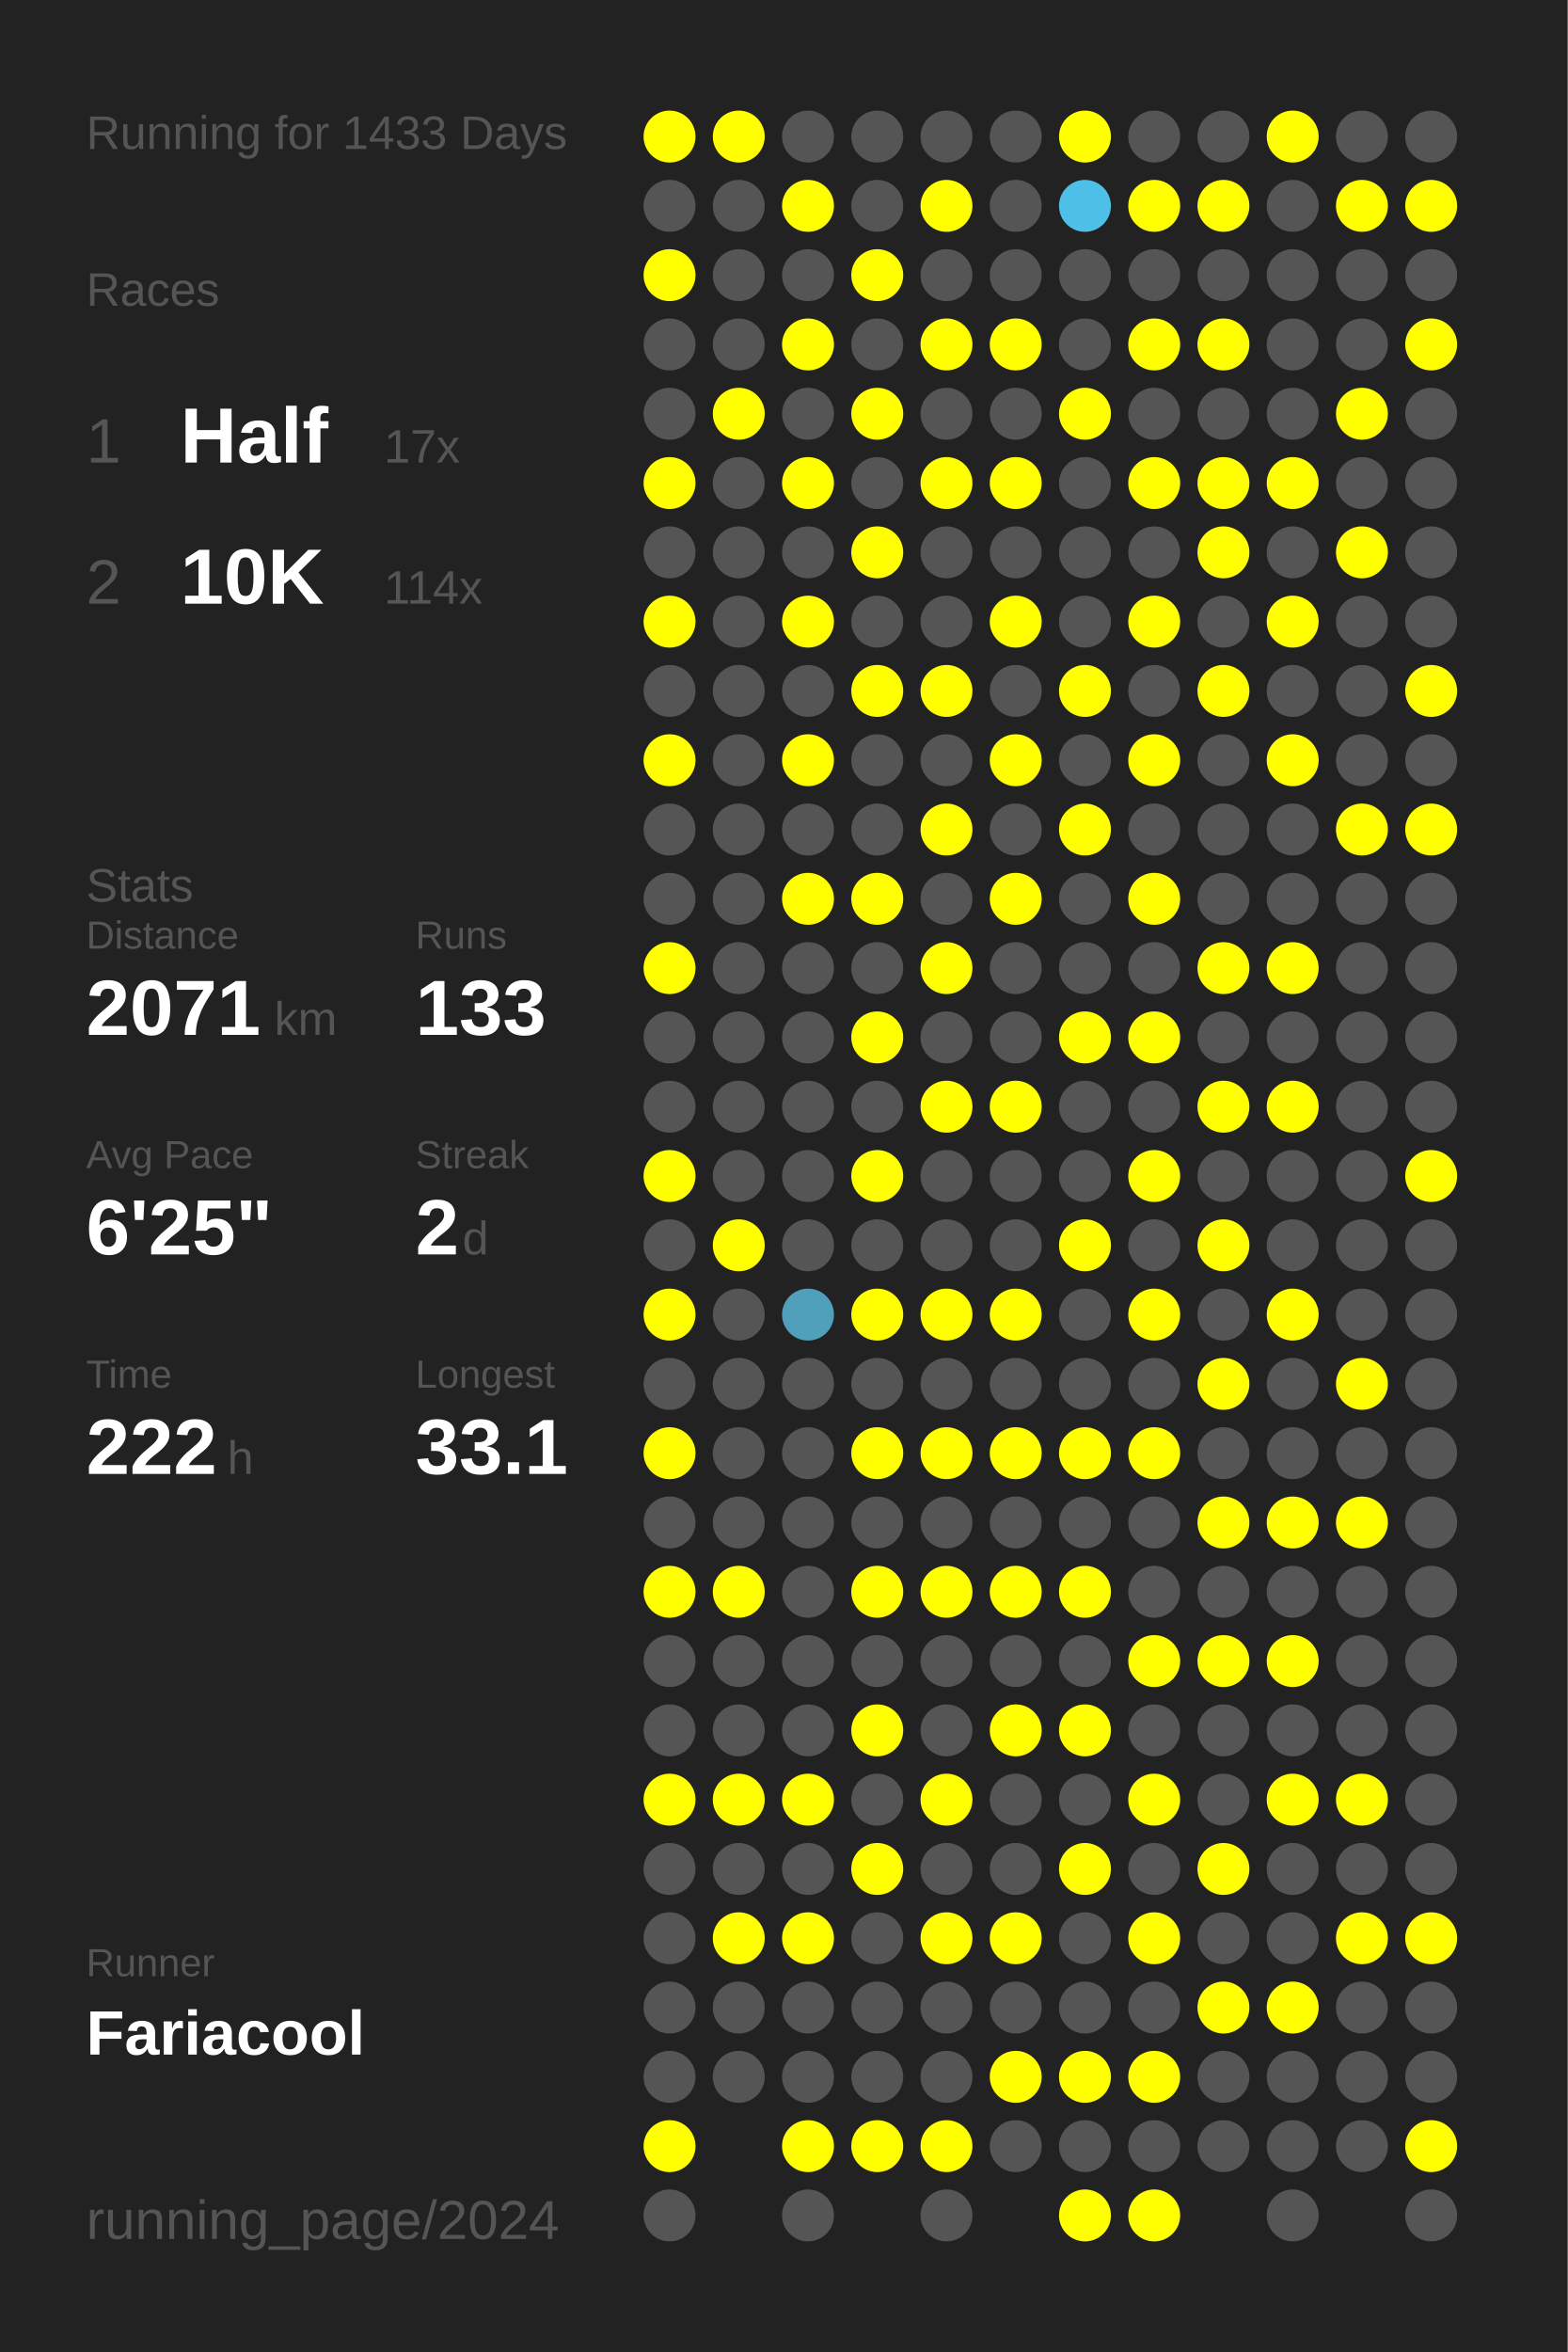
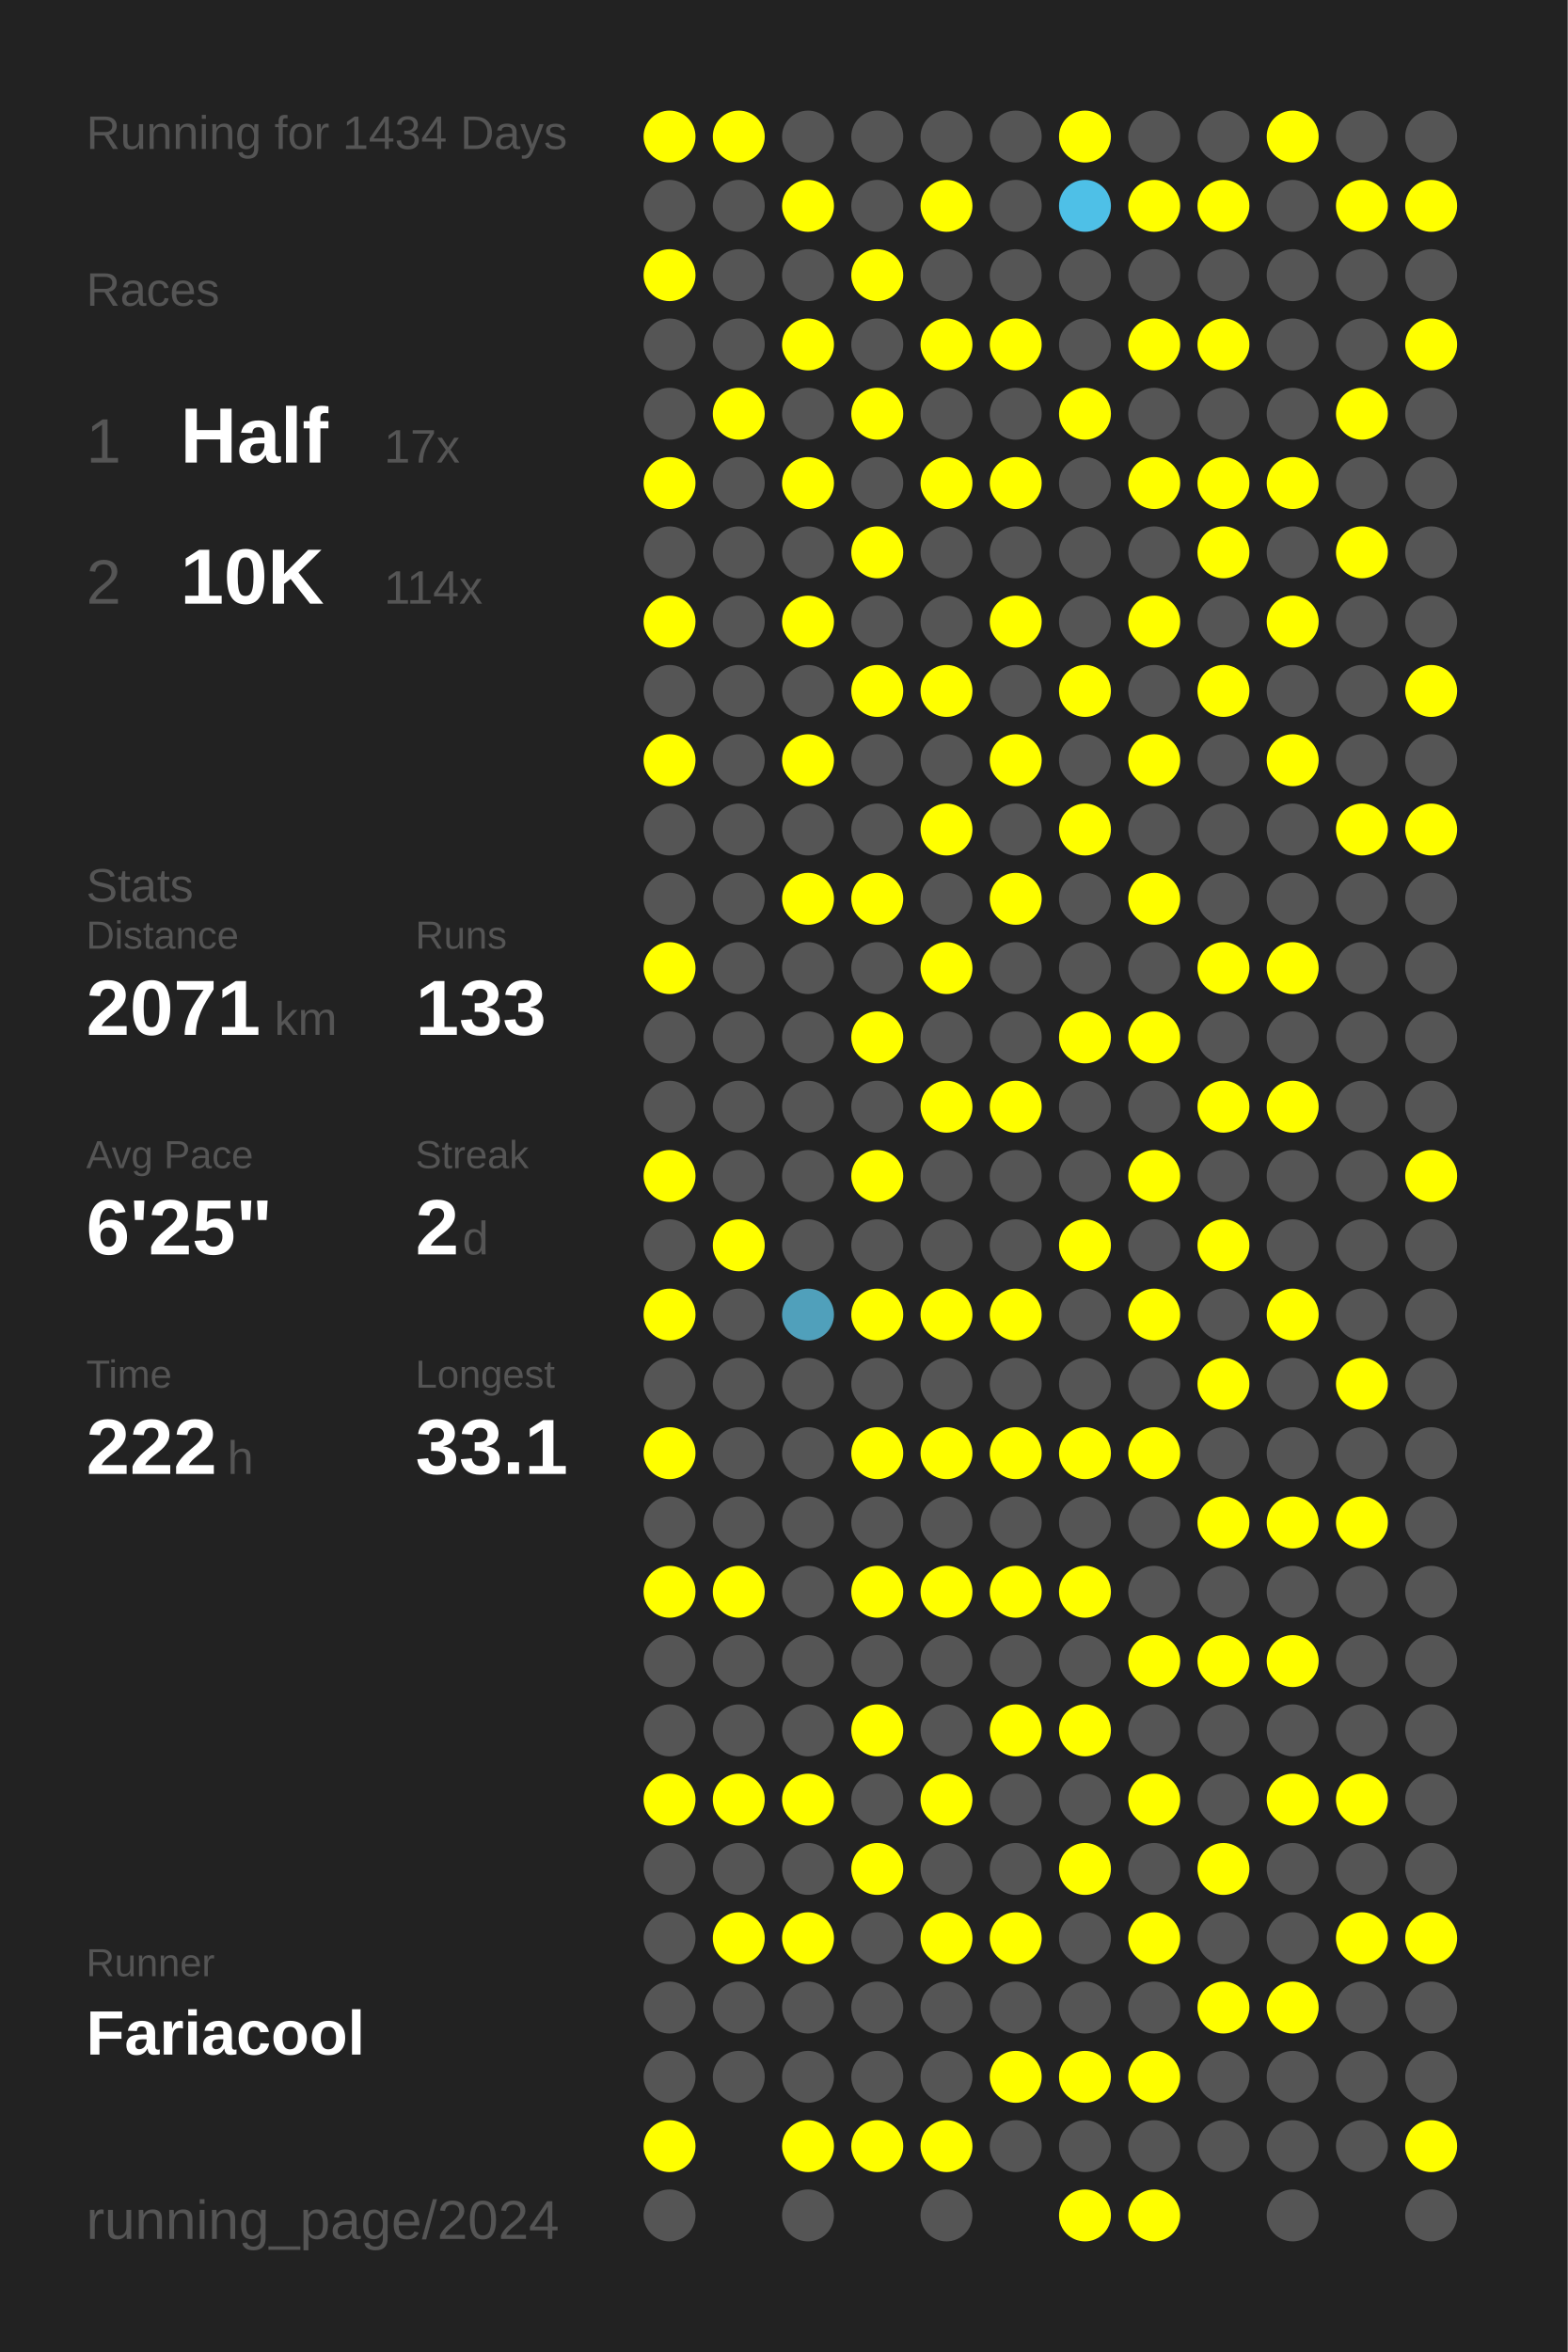
<svg xmlns="http://www.w3.org/2000/svg" baseProfile="full" height="300mm" version="1.1" viewBox="0,0,200,300" width="200mm">
  <defs />
  <rect fill="#222222" height="300" width="200" x="0" y="0" />
-   <text fill="#555555" style="font-size:6px; font-family:Arial;" x="11" y="19">Running for 1433 Days</text>
+   <text fill="#555555" style="font-size:6px; font-family:Arial;" x="11" y="19">Running for 1434 Days</text>
  <text fill="#555555" style="font-size:6px; font-family:Arial;" x="11" y="39">Races</text>
  <text fill="#555555" style="font-size:8px; font-family:Arial;" x="11" y="59">1</text>
  <text fill="#FFFFFF" style="font-size:10px; font-family:Arial; font-weight:bold;" x="23" y="59">Half</text>
  <text fill="#555555" style="font-size:6px; font-family:Arial;" x="49" y="59">17x</text>
  <text fill="#555555" style="font-size:8px; font-family:Arial;" x="11" y="77">2</text>
  <text fill="#FFFFFF" style="font-size:10px; font-family:Arial; font-weight:bold;" x="23" y="77">10K</text>
  <text fill="#555555" style="font-size:6px; font-family:Arial;" x="49" y="77">114x</text>
  <text fill="#555555" style="font-size:6px; font-family:Arial;" x="11" y="115">Stats</text>
  <text fill="#555555" style="font-size:5px; font-family:Arial;" x="11" y="121">Distance</text>
  <text fill="#FFFFFF" style="font-size:10px; font-family:Arial; font-weight:bold;" x="11" y="132">2071</text>
  <text fill="#555555" style="font-size:6px; font-family:Arial;" x="35" y="132">km</text>
  <text fill="#555555" style="font-size:5px; font-family:Arial;" x="53" y="121">Runs</text>
  <text fill="#FFFFFF" style="font-size:10px; font-family:Arial; font-weight:bold;" x="53" y="132">133</text>
  <text fill="#555555" style="font-size:5px; font-family:Arial;" x="11" y="149">Avg Pace</text>
  <text fill="#FFFFFF" style="font-size:10px; font-family:Arial; font-weight:bold;" x="11" y="160">6'25"</text>
  <text fill="#555555" style="font-size:5px; font-family:Arial;" x="53" y="149">Streak</text>
  <text fill="#FFFFFF" style="font-size:10px; font-family:Arial; font-weight:bold;" x="53" y="160">2</text>
  <text fill="#555555" style="font-size:6px; font-family:Arial;" x="59" y="160">d</text>
  <text fill="#555555" style="font-size:5px; font-family:Arial;" x="11" y="177">Time</text>
  <text fill="#FFFFFF" style="font-size:10px; font-family:Arial; font-weight:bold;" x="11" y="188">222</text>
  <text fill="#555555" style="font-size:6px; font-family:Arial;" x="29" y="188">h</text>
  <text fill="#555555" style="font-size:5px; font-family:Arial;" x="53" y="177">Longest</text>
  <text fill="#FFFFFF" style="font-size:10px; font-family:Arial; font-weight:bold;" x="53" y="188">33.1</text>
  <text fill="#555555" style="font-size:5px; font-family:Arial;" x="11" y="252.065">Runner</text>
  <text fill="#FFFFFF" style="font-size:8px; font-family:Arial; font-weight:bold;" x="11" y="262.065">Fariacool</text>
  <text fill="#555555" style="font-size:7px; font-family:Arial;" x="11" y="285.581">running_page/2024</text>
  <circle cx="85.417" cy="17.419" fill="#FFFF00" r="3.312" />
  <circle cx="85.417" cy="26.258" fill="#555555" r="3.312" />
  <circle cx="85.417" cy="35.097" fill="#FFFF00" r="3.312" />
  <circle cx="85.417" cy="43.935" fill="#555555" r="3.312" />
  <circle cx="85.417" cy="52.774" fill="#555555" r="3.312" />
  <circle cx="85.417" cy="61.613" fill="#FFFF00" r="3.312" />
  <circle cx="85.417" cy="70.452" fill="#555555" r="3.312" />
  <circle cx="85.417" cy="79.29" fill="#FFFF00" r="3.312" />
  <circle cx="85.417" cy="88.129" fill="#555555" r="3.312" />
  <circle cx="85.417" cy="96.968" fill="#FFFF00" r="3.312" />
  <circle cx="85.417" cy="105.806" fill="#555555" r="3.312" />
  <circle cx="85.417" cy="114.645" fill="#555555" r="3.312" />
  <circle cx="85.417" cy="123.484" fill="#FFFF00" r="3.312" />
  <circle cx="85.417" cy="132.323" fill="#555555" r="3.312" />
  <circle cx="85.417" cy="141.161" fill="#555555" r="3.312" />
  <circle cx="85.417" cy="150" fill="#FFFF00" r="3.312" />
  <circle cx="85.417" cy="158.839" fill="#555555" r="3.312" />
  <circle cx="85.417" cy="167.677" fill="#FFFF00" r="3.312" />
  <circle cx="85.417" cy="176.516" fill="#555555" r="3.312" />
  <circle cx="85.417" cy="185.355" fill="#FFFF00" r="3.312" />
  <circle cx="85.417" cy="194.194" fill="#555555" r="3.312" />
  <circle cx="85.417" cy="203.032" fill="#FFFF00" r="3.312" />
  <circle cx="85.417" cy="211.871" fill="#555555" r="3.312" />
  <circle cx="85.417" cy="220.71" fill="#555555" r="3.312" />
  <circle cx="85.417" cy="229.548" fill="#FFFF00" r="3.312" />
  <circle cx="85.417" cy="238.387" fill="#555555" r="3.312" />
  <circle cx="85.417" cy="247.226" fill="#555555" r="3.312" />
  <circle cx="85.417" cy="256.065" fill="#555555" r="3.312" />
  <circle cx="85.417" cy="264.903" fill="#555555" r="3.312" />
  <circle cx="85.417" cy="273.742" fill="#FFFF00" r="3.312" />
  <circle cx="85.417" cy="282.581" fill="#555555" r="3.312" />
  <circle cx="94.25" cy="17.419" fill="#FFFF00" r="3.312" />
  <circle cx="94.25" cy="26.258" fill="#555555" r="3.312" />
  <circle cx="94.25" cy="35.097" fill="#555555" r="3.312" />
  <circle cx="94.25" cy="43.935" fill="#555555" r="3.312" />
  <circle cx="94.25" cy="52.774" fill="#FFFF00" r="3.312" />
  <circle cx="94.25" cy="61.613" fill="#555555" r="3.312" />
  <circle cx="94.25" cy="70.452" fill="#555555" r="3.312" />
  <circle cx="94.25" cy="79.29" fill="#555555" r="3.312" />
  <circle cx="94.25" cy="88.129" fill="#555555" r="3.312" />
  <circle cx="94.25" cy="96.968" fill="#555555" r="3.312" />
  <circle cx="94.25" cy="105.806" fill="#555555" r="3.312" />
  <circle cx="94.25" cy="114.645" fill="#555555" r="3.312" />
  <circle cx="94.25" cy="123.484" fill="#555555" r="3.312" />
  <circle cx="94.25" cy="132.323" fill="#555555" r="3.312" />
  <circle cx="94.25" cy="141.161" fill="#555555" r="3.312" />
  <circle cx="94.25" cy="150" fill="#555555" r="3.312" />
  <circle cx="94.25" cy="158.839" fill="#FFFF00" r="3.312" />
  <circle cx="94.25" cy="167.677" fill="#555555" r="3.312" />
  <circle cx="94.25" cy="176.516" fill="#555555" r="3.312" />
  <circle cx="94.25" cy="185.355" fill="#555555" r="3.312" />
  <circle cx="94.25" cy="194.194" fill="#555555" r="3.312" />
  <circle cx="94.25" cy="203.032" fill="#FFFF00" r="3.312" />
  <circle cx="94.25" cy="211.871" fill="#555555" r="3.312" />
  <circle cx="94.25" cy="220.71" fill="#555555" r="3.312" />
  <circle cx="94.25" cy="229.548" fill="#FFFF00" r="3.312" />
  <circle cx="94.25" cy="238.387" fill="#555555" r="3.312" />
  <circle cx="94.25" cy="247.226" fill="#FFFF00" r="3.312" />
  <circle cx="94.25" cy="256.065" fill="#555555" r="3.312" />
  <circle cx="94.25" cy="264.903" fill="#555555" r="3.312" />
  <circle cx="103.083" cy="17.419" fill="#555555" r="3.312" />
  <circle cx="103.083" cy="26.258" fill="#FFFF00" r="3.312" />
  <circle cx="103.083" cy="35.097" fill="#555555" r="3.312" />
  <circle cx="103.083" cy="43.935" fill="#FFFF00" r="3.312" />
  <circle cx="103.083" cy="52.774" fill="#555555" r="3.312" />
  <circle cx="103.083" cy="61.613" fill="#FFFF00" r="3.312" />
  <circle cx="103.083" cy="70.452" fill="#555555" r="3.312" />
  <circle cx="103.083" cy="79.29" fill="#FFFF00" r="3.312" />
  <circle cx="103.083" cy="88.129" fill="#555555" r="3.312" />
  <circle cx="103.083" cy="96.968" fill="#FFFF00" r="3.312" />
  <circle cx="103.083" cy="105.806" fill="#555555" r="3.312" />
  <circle cx="103.083" cy="114.645" fill="#FFFF00" r="3.312" />
  <circle cx="103.083" cy="123.484" fill="#555555" r="3.312" />
  <circle cx="103.083" cy="132.323" fill="#555555" r="3.312" />
  <circle cx="103.083" cy="141.161" fill="#555555" r="3.312" />
  <circle cx="103.083" cy="150" fill="#555555" r="3.312" />
  <circle cx="103.083" cy="158.839" fill="#555555" r="3.312" />
  <circle cx="103.083" cy="167.677" fill="#50a0bb" r="3.312" />
  <circle cx="103.083" cy="176.516" fill="#555555" r="3.312" />
  <circle cx="103.083" cy="185.355" fill="#555555" r="3.312" />
  <circle cx="103.083" cy="194.194" fill="#555555" r="3.312" />
  <circle cx="103.083" cy="203.032" fill="#555555" r="3.312" />
  <circle cx="103.083" cy="211.871" fill="#555555" r="3.312" />
  <circle cx="103.083" cy="220.71" fill="#555555" r="3.312" />
  <circle cx="103.083" cy="229.548" fill="#FFFF00" r="3.312" />
  <circle cx="103.083" cy="238.387" fill="#555555" r="3.312" />
  <circle cx="103.083" cy="247.226" fill="#FFFF00" r="3.312" />
  <circle cx="103.083" cy="256.065" fill="#555555" r="3.312" />
  <circle cx="103.083" cy="264.903" fill="#555555" r="3.312" />
  <circle cx="103.083" cy="273.742" fill="#FFFF00" r="3.312" />
  <circle cx="103.083" cy="282.581" fill="#555555" r="3.312" />
  <circle cx="111.917" cy="17.419" fill="#555555" r="3.312" />
  <circle cx="111.917" cy="26.258" fill="#555555" r="3.312" />
  <circle cx="111.917" cy="35.097" fill="#FFFF00" r="3.312" />
  <circle cx="111.917" cy="43.935" fill="#555555" r="3.312" />
  <circle cx="111.917" cy="52.774" fill="#FFFF00" r="3.312" />
  <circle cx="111.917" cy="61.613" fill="#555555" r="3.312" />
  <circle cx="111.917" cy="70.452" fill="#FFFF00" r="3.312" />
  <circle cx="111.917" cy="79.29" fill="#555555" r="3.312" />
  <circle cx="111.917" cy="88.129" fill="#FFFF00" r="3.312" />
  <circle cx="111.917" cy="96.968" fill="#555555" r="3.312" />
  <circle cx="111.917" cy="105.806" fill="#555555" r="3.312" />
  <circle cx="111.917" cy="114.645" fill="#FFFF00" r="3.312" />
  <circle cx="111.917" cy="123.484" fill="#555555" r="3.312" />
  <circle cx="111.917" cy="132.323" fill="#FFFF00" r="3.312" />
  <circle cx="111.917" cy="141.161" fill="#555555" r="3.312" />
  <circle cx="111.917" cy="150" fill="#FFFF00" r="3.312" />
  <circle cx="111.917" cy="158.839" fill="#555555" r="3.312" />
  <circle cx="111.917" cy="167.677" fill="#FFFF00" r="3.312" />
  <circle cx="111.917" cy="176.516" fill="#555555" r="3.312" />
  <circle cx="111.917" cy="185.355" fill="#FFFF00" r="3.312" />
  <circle cx="111.917" cy="194.194" fill="#555555" r="3.312" />
  <circle cx="111.917" cy="203.032" fill="#FFFF00" r="3.312" />
  <circle cx="111.917" cy="211.871" fill="#555555" r="3.312" />
  <circle cx="111.917" cy="220.71" fill="#FFFF00" r="3.312" />
  <circle cx="111.917" cy="229.548" fill="#555555" r="3.312" />
  <circle cx="111.917" cy="238.387" fill="#FFFF00" r="3.312" />
  <circle cx="111.917" cy="247.226" fill="#555555" r="3.312" />
  <circle cx="111.917" cy="256.065" fill="#555555" r="3.312" />
  <circle cx="111.917" cy="264.903" fill="#555555" r="3.312" />
  <circle cx="111.917" cy="273.742" fill="#FFFF00" r="3.312" />
  <circle cx="120.75" cy="17.419" fill="#555555" r="3.312" />
  <circle cx="120.75" cy="26.258" fill="#FFFF00" r="3.312" />
  <circle cx="120.75" cy="35.097" fill="#555555" r="3.312" />
  <circle cx="120.75" cy="43.935" fill="#FFFF00" r="3.312" />
  <circle cx="120.75" cy="52.774" fill="#555555" r="3.312" />
  <circle cx="120.75" cy="61.613" fill="#FFFF00" r="3.312" />
  <circle cx="120.75" cy="70.452" fill="#555555" r="3.312" />
  <circle cx="120.75" cy="79.29" fill="#555555" r="3.312" />
  <circle cx="120.75" cy="88.129" fill="#FFFF00" r="3.312" />
  <circle cx="120.75" cy="96.968" fill="#555555" r="3.312" />
  <circle cx="120.75" cy="105.806" fill="#FFFF00" r="3.312" />
  <circle cx="120.75" cy="114.645" fill="#555555" r="3.312" />
  <circle cx="120.75" cy="123.484" fill="#FFFF00" r="3.312" />
  <circle cx="120.75" cy="132.323" fill="#555555" r="3.312" />
  <circle cx="120.75" cy="141.161" fill="#FFFF00" r="3.312" />
  <circle cx="120.75" cy="150" fill="#555555" r="3.312" />
  <circle cx="120.75" cy="158.839" fill="#555555" r="3.312" />
  <circle cx="120.75" cy="167.677" fill="#FFFF00" r="3.312" />
  <circle cx="120.75" cy="176.516" fill="#555555" r="3.312" />
  <circle cx="120.75" cy="185.355" fill="#FFFF00" r="3.312" />
  <circle cx="120.75" cy="194.194" fill="#555555" r="3.312" />
  <circle cx="120.75" cy="203.032" fill="#FFFF00" r="3.312" />
  <circle cx="120.75" cy="211.871" fill="#555555" r="3.312" />
  <circle cx="120.75" cy="220.71" fill="#555555" r="3.312" />
  <circle cx="120.75" cy="229.548" fill="#FFFF00" r="3.312" />
  <circle cx="120.75" cy="238.387" fill="#555555" r="3.312" />
  <circle cx="120.75" cy="247.226" fill="#FFFF00" r="3.312" />
  <circle cx="120.75" cy="256.065" fill="#555555" r="3.312" />
  <circle cx="120.75" cy="264.903" fill="#555555" r="3.312" />
  <circle cx="120.75" cy="273.742" fill="#FFFF00" r="3.312" />
  <circle cx="120.75" cy="282.581" fill="#555555" r="3.312" />
  <circle cx="129.583" cy="17.419" fill="#555555" r="3.312" />
  <circle cx="129.583" cy="26.258" fill="#555555" r="3.312" />
  <circle cx="129.583" cy="35.097" fill="#555555" r="3.312" />
  <circle cx="129.583" cy="43.935" fill="#FFFF00" r="3.312" />
  <circle cx="129.583" cy="52.774" fill="#555555" r="3.312" />
  <circle cx="129.583" cy="61.613" fill="#FFFF00" r="3.312" />
  <circle cx="129.583" cy="70.452" fill="#555555" r="3.312" />
  <circle cx="129.583" cy="79.29" fill="#FFFF00" r="3.312" />
  <circle cx="129.583" cy="88.129" fill="#555555" r="3.312" />
  <circle cx="129.583" cy="96.968" fill="#FFFF00" r="3.312" />
  <circle cx="129.583" cy="105.806" fill="#555555" r="3.312" />
  <circle cx="129.583" cy="114.645" fill="#FFFF00" r="3.312" />
  <circle cx="129.583" cy="123.484" fill="#555555" r="3.312" />
  <circle cx="129.583" cy="132.323" fill="#555555" r="3.312" />
  <circle cx="129.583" cy="141.161" fill="#FFFF00" r="3.312" />
  <circle cx="129.583" cy="150" fill="#555555" r="3.312" />
  <circle cx="129.583" cy="158.839" fill="#555555" r="3.312" />
  <circle cx="129.583" cy="167.677" fill="#FFFF00" r="3.312" />
  <circle cx="129.583" cy="176.516" fill="#555555" r="3.312" />
  <circle cx="129.583" cy="185.355" fill="#FFFF00" r="3.312" />
  <circle cx="129.583" cy="194.194" fill="#555555" r="3.312" />
  <circle cx="129.583" cy="203.032" fill="#FFFF00" r="3.312" />
  <circle cx="129.583" cy="211.871" fill="#555555" r="3.312" />
  <circle cx="129.583" cy="220.71" fill="#FFFF00" r="3.312" />
  <circle cx="129.583" cy="229.548" fill="#555555" r="3.312" />
  <circle cx="129.583" cy="238.387" fill="#555555" r="3.312" />
  <circle cx="129.583" cy="247.226" fill="#FFFF00" r="3.312" />
  <circle cx="129.583" cy="256.065" fill="#555555" r="3.312" />
  <circle cx="129.583" cy="264.903" fill="#FFFF00" r="3.312" />
  <circle cx="129.583" cy="273.742" fill="#555555" r="3.312" />
  <circle cx="138.417" cy="17.419" fill="#FFFF00" r="3.312" />
  <circle cx="138.417" cy="26.258" fill="#4ec0e7" r="3.312" />
  <circle cx="138.417" cy="35.097" fill="#555555" r="3.312" />
  <circle cx="138.417" cy="43.935" fill="#555555" r="3.312" />
  <circle cx="138.417" cy="52.774" fill="#FFFF00" r="3.312" />
  <circle cx="138.417" cy="61.613" fill="#555555" r="3.312" />
  <circle cx="138.417" cy="70.452" fill="#555555" r="3.312" />
  <circle cx="138.417" cy="79.29" fill="#555555" r="3.312" />
  <circle cx="138.417" cy="88.129" fill="#FFFF00" r="3.312" />
  <circle cx="138.417" cy="96.968" fill="#555555" r="3.312" />
  <circle cx="138.417" cy="105.806" fill="#FFFF00" r="3.312" />
  <circle cx="138.417" cy="114.645" fill="#555555" r="3.312" />
  <circle cx="138.417" cy="123.484" fill="#555555" r="3.312" />
  <circle cx="138.417" cy="132.323" fill="#FFFF00" r="3.312" />
  <circle cx="138.417" cy="141.161" fill="#555555" r="3.312" />
  <circle cx="138.417" cy="150" fill="#555555" r="3.312" />
  <circle cx="138.417" cy="158.839" fill="#FFFF00" r="3.312" />
  <circle cx="138.417" cy="167.677" fill="#555555" r="3.312" />
  <circle cx="138.417" cy="176.516" fill="#555555" r="3.312" />
  <circle cx="138.417" cy="185.355" fill="#FFFF00" r="3.312" />
  <circle cx="138.417" cy="194.194" fill="#555555" r="3.312" />
  <circle cx="138.417" cy="203.032" fill="#FFFF00" r="3.312" />
  <circle cx="138.417" cy="211.871" fill="#555555" r="3.312" />
  <circle cx="138.417" cy="220.71" fill="#FFFF00" r="3.312" />
  <circle cx="138.417" cy="229.548" fill="#555555" r="3.312" />
  <circle cx="138.417" cy="238.387" fill="#FFFF00" r="3.312" />
  <circle cx="138.417" cy="247.226" fill="#555555" r="3.312" />
  <circle cx="138.417" cy="256.065" fill="#555555" r="3.312" />
  <circle cx="138.417" cy="264.903" fill="#FFFF00" r="3.312" />
  <circle cx="138.417" cy="273.742" fill="#555555" r="3.312" />
  <circle cx="138.417" cy="282.581" fill="#FFFF00" r="3.312" />
  <circle cx="147.25" cy="17.419" fill="#555555" r="3.312" />
  <circle cx="147.25" cy="26.258" fill="#FFFF00" r="3.312" />
  <circle cx="147.25" cy="35.097" fill="#555555" r="3.312" />
  <circle cx="147.25" cy="43.935" fill="#FFFF00" r="3.312" />
  <circle cx="147.25" cy="52.774" fill="#555555" r="3.312" />
  <circle cx="147.25" cy="61.613" fill="#FFFF00" r="3.312" />
  <circle cx="147.25" cy="70.452" fill="#555555" r="3.312" />
  <circle cx="147.25" cy="79.29" fill="#FFFF00" r="3.312" />
  <circle cx="147.25" cy="88.129" fill="#555555" r="3.312" />
  <circle cx="147.25" cy="96.968" fill="#FFFF00" r="3.312" />
  <circle cx="147.25" cy="105.806" fill="#555555" r="3.312" />
  <circle cx="147.25" cy="114.645" fill="#FFFF00" r="3.312" />
  <circle cx="147.25" cy="123.484" fill="#555555" r="3.312" />
  <circle cx="147.25" cy="132.323" fill="#FFFF00" r="3.312" />
  <circle cx="147.25" cy="141.161" fill="#555555" r="3.312" />
  <circle cx="147.25" cy="150" fill="#FFFF00" r="3.312" />
  <circle cx="147.25" cy="158.839" fill="#555555" r="3.312" />
  <circle cx="147.25" cy="167.677" fill="#FFFF00" r="3.312" />
  <circle cx="147.25" cy="176.516" fill="#555555" r="3.312" />
  <circle cx="147.25" cy="185.355" fill="#FFFF00" r="3.312" />
  <circle cx="147.25" cy="194.194" fill="#555555" r="3.312" />
  <circle cx="147.25" cy="203.032" fill="#555555" r="3.312" />
  <circle cx="147.25" cy="211.871" fill="#FFFF00" r="3.312" />
  <circle cx="147.25" cy="220.71" fill="#555555" r="3.312" />
  <circle cx="147.25" cy="229.548" fill="#FFFF00" r="3.312" />
  <circle cx="147.25" cy="238.387" fill="#555555" r="3.312" />
  <circle cx="147.25" cy="247.226" fill="#FFFF00" r="3.312" />
  <circle cx="147.25" cy="256.065" fill="#555555" r="3.312" />
  <circle cx="147.25" cy="264.903" fill="#FFFF00" r="3.312" />
  <circle cx="147.25" cy="273.742" fill="#555555" r="3.312" />
  <circle cx="147.25" cy="282.581" fill="#FFFF00" r="3.312" />
  <circle cx="156.083" cy="17.419" fill="#555555" r="3.312" />
  <circle cx="156.083" cy="26.258" fill="#FFFF00" r="3.312" />
  <circle cx="156.083" cy="35.097" fill="#555555" r="3.312" />
  <circle cx="156.083" cy="43.935" fill="#FFFF00" r="3.312" />
  <circle cx="156.083" cy="52.774" fill="#555555" r="3.312" />
  <circle cx="156.083" cy="61.613" fill="#FFFF00" r="3.312" />
  <circle cx="156.083" cy="70.452" fill="#FFFF00" r="3.312" />
  <circle cx="156.083" cy="79.29" fill="#555555" r="3.312" />
  <circle cx="156.083" cy="88.129" fill="#FFFF00" r="3.312" />
  <circle cx="156.083" cy="96.968" fill="#555555" r="3.312" />
  <circle cx="156.083" cy="105.806" fill="#555555" r="3.312" />
  <circle cx="156.083" cy="114.645" fill="#555555" r="3.312" />
  <circle cx="156.083" cy="123.484" fill="#FFFF00" r="3.312" />
  <circle cx="156.083" cy="132.323" fill="#555555" r="3.312" />
  <circle cx="156.083" cy="141.161" fill="#FFFF00" r="3.312" />
  <circle cx="156.083" cy="150" fill="#555555" r="3.312" />
  <circle cx="156.083" cy="158.839" fill="#FFFF00" r="3.312" />
  <circle cx="156.083" cy="167.677" fill="#555555" r="3.312" />
  <circle cx="156.083" cy="176.516" fill="#FFFF00" r="3.312" />
  <circle cx="156.083" cy="185.355" fill="#555555" r="3.312" />
  <circle cx="156.083" cy="194.194" fill="#FFFF00" r="3.312" />
  <circle cx="156.083" cy="203.032" fill="#555555" r="3.312" />
  <circle cx="156.083" cy="211.871" fill="#FFFF00" r="3.312" />
  <circle cx="156.083" cy="220.71" fill="#555555" r="3.312" />
  <circle cx="156.083" cy="229.548" fill="#555555" r="3.312" />
  <circle cx="156.083" cy="238.387" fill="#FFFF00" r="3.312" />
  <circle cx="156.083" cy="247.226" fill="#555555" r="3.312" />
  <circle cx="156.083" cy="256.065" fill="#FFFF00" r="3.312" />
  <circle cx="156.083" cy="264.903" fill="#555555" r="3.312" />
  <circle cx="156.083" cy="273.742" fill="#555555" r="3.312" />
  <circle cx="164.917" cy="17.419" fill="#FFFF00" r="3.312" />
  <circle cx="164.917" cy="26.258" fill="#555555" r="3.312" />
  <circle cx="164.917" cy="35.097" fill="#555555" r="3.312" />
  <circle cx="164.917" cy="43.935" fill="#555555" r="3.312" />
  <circle cx="164.917" cy="52.774" fill="#555555" r="3.312" />
  <circle cx="164.917" cy="61.613" fill="#FFFF00" r="3.312" />
  <circle cx="164.917" cy="70.452" fill="#555555" r="3.312" />
  <circle cx="164.917" cy="79.29" fill="#FFFF00" r="3.312" />
  <circle cx="164.917" cy="88.129" fill="#555555" r="3.312" />
  <circle cx="164.917" cy="96.968" fill="#FFFF00" r="3.312" />
  <circle cx="164.917" cy="105.806" fill="#555555" r="3.312" />
  <circle cx="164.917" cy="114.645" fill="#555555" r="3.312" />
  <circle cx="164.917" cy="123.484" fill="#FFFF00" r="3.312" />
  <circle cx="164.917" cy="132.323" fill="#555555" r="3.312" />
  <circle cx="164.917" cy="141.161" fill="#FFFF00" r="3.312" />
  <circle cx="164.917" cy="150" fill="#555555" r="3.312" />
  <circle cx="164.917" cy="158.839" fill="#555555" r="3.312" />
  <circle cx="164.917" cy="167.677" fill="#FFFF00" r="3.312" />
  <circle cx="164.917" cy="176.516" fill="#555555" r="3.312" />
  <circle cx="164.917" cy="185.355" fill="#555555" r="3.312" />
  <circle cx="164.917" cy="194.194" fill="#FFFF00" r="3.312" />
  <circle cx="164.917" cy="203.032" fill="#555555" r="3.312" />
  <circle cx="164.917" cy="211.871" fill="#FFFF00" r="3.312" />
  <circle cx="164.917" cy="220.71" fill="#555555" r="3.312" />
  <circle cx="164.917" cy="229.548" fill="#FFFF00" r="3.312" />
  <circle cx="164.917" cy="238.387" fill="#555555" r="3.312" />
  <circle cx="164.917" cy="247.226" fill="#555555" r="3.312" />
  <circle cx="164.917" cy="256.065" fill="#FFFF00" r="3.312" />
  <circle cx="164.917" cy="264.903" fill="#555555" r="3.312" />
  <circle cx="164.917" cy="273.742" fill="#555555" r="3.312" />
  <circle cx="164.917" cy="282.581" fill="#555555" r="3.312" />
  <circle cx="173.75" cy="17.419" fill="#555555" r="3.312" />
  <circle cx="173.75" cy="26.258" fill="#FFFF00" r="3.312" />
  <circle cx="173.75" cy="35.097" fill="#555555" r="3.312" />
  <circle cx="173.75" cy="43.935" fill="#555555" r="3.312" />
  <circle cx="173.75" cy="52.774" fill="#FFFF00" r="3.312" />
  <circle cx="173.75" cy="61.613" fill="#555555" r="3.312" />
  <circle cx="173.75" cy="70.452" fill="#FFFF00" r="3.312" />
  <circle cx="173.75" cy="79.29" fill="#555555" r="3.312" />
  <circle cx="173.75" cy="88.129" fill="#555555" r="3.312" />
  <circle cx="173.75" cy="96.968" fill="#555555" r="3.312" />
  <circle cx="173.75" cy="105.806" fill="#FFFF00" r="3.312" />
  <circle cx="173.75" cy="114.645" fill="#555555" r="3.312" />
  <circle cx="173.75" cy="123.484" fill="#555555" r="3.312" />
  <circle cx="173.75" cy="132.323" fill="#555555" r="3.312" />
  <circle cx="173.75" cy="141.161" fill="#555555" r="3.312" />
  <circle cx="173.75" cy="150" fill="#555555" r="3.312" />
  <circle cx="173.75" cy="158.839" fill="#555555" r="3.312" />
  <circle cx="173.75" cy="167.677" fill="#555555" r="3.312" />
  <circle cx="173.75" cy="176.516" fill="#FFFF00" r="3.312" />
  <circle cx="173.75" cy="185.355" fill="#555555" r="3.312" />
  <circle cx="173.75" cy="194.194" fill="#FFFF00" r="3.312" />
  <circle cx="173.75" cy="203.032" fill="#555555" r="3.312" />
  <circle cx="173.75" cy="211.871" fill="#555555" r="3.312" />
  <circle cx="173.75" cy="220.71" fill="#555555" r="3.312" />
  <circle cx="173.75" cy="229.548" fill="#FFFF00" r="3.312" />
  <circle cx="173.75" cy="238.387" fill="#555555" r="3.312" />
  <circle cx="173.75" cy="247.226" fill="#FFFF00" r="3.312" />
  <circle cx="173.75" cy="256.065" fill="#555555" r="3.312" />
  <circle cx="173.75" cy="264.903" fill="#555555" r="3.312" />
  <circle cx="173.75" cy="273.742" fill="#555555" r="3.312" />
  <circle cx="182.583" cy="17.419" fill="#555555" r="3.312" />
  <circle cx="182.583" cy="26.258" fill="#FFFF00" r="3.312" />
  <circle cx="182.583" cy="35.097" fill="#555555" r="3.312" />
  <circle cx="182.583" cy="43.935" fill="#FFFF00" r="3.312" />
  <circle cx="182.583" cy="52.774" fill="#555555" r="3.312" />
  <circle cx="182.583" cy="61.613" fill="#555555" r="3.312" />
  <circle cx="182.583" cy="70.452" fill="#555555" r="3.312" />
  <circle cx="182.583" cy="79.29" fill="#555555" r="3.312" />
  <circle cx="182.583" cy="88.129" fill="#FFFF00" r="3.312" />
  <circle cx="182.583" cy="96.968" fill="#555555" r="3.312" />
  <circle cx="182.583" cy="105.806" fill="#FFFF00" r="3.312" />
  <circle cx="182.583" cy="114.645" fill="#555555" r="3.312" />
  <circle cx="182.583" cy="123.484" fill="#555555" r="3.312" />
  <circle cx="182.583" cy="132.323" fill="#555555" r="3.312" />
  <circle cx="182.583" cy="141.161" fill="#555555" r="3.312" />
  <circle cx="182.583" cy="150" fill="#FFFF00" r="3.312" />
  <circle cx="182.583" cy="158.839" fill="#555555" r="3.312" />
  <circle cx="182.583" cy="167.677" fill="#555555" r="3.312" />
  <circle cx="182.583" cy="176.516" fill="#555555" r="3.312" />
  <circle cx="182.583" cy="185.355" fill="#555555" r="3.312" />
  <circle cx="182.583" cy="194.194" fill="#555555" r="3.312" />
  <circle cx="182.583" cy="203.032" fill="#555555" r="3.312" />
  <circle cx="182.583" cy="211.871" fill="#555555" r="3.312" />
  <circle cx="182.583" cy="220.71" fill="#555555" r="3.312" />
  <circle cx="182.583" cy="229.548" fill="#555555" r="3.312" />
  <circle cx="182.583" cy="238.387" fill="#555555" r="3.312" />
  <circle cx="182.583" cy="247.226" fill="#FFFF00" r="3.312" />
  <circle cx="182.583" cy="256.065" fill="#555555" r="3.312" />
  <circle cx="182.583" cy="264.903" fill="#555555" r="3.312" />
  <circle cx="182.583" cy="273.742" fill="#FFFF00" r="3.312" />
  <circle cx="182.583" cy="282.581" fill="#555555" r="3.312" />
</svg>
